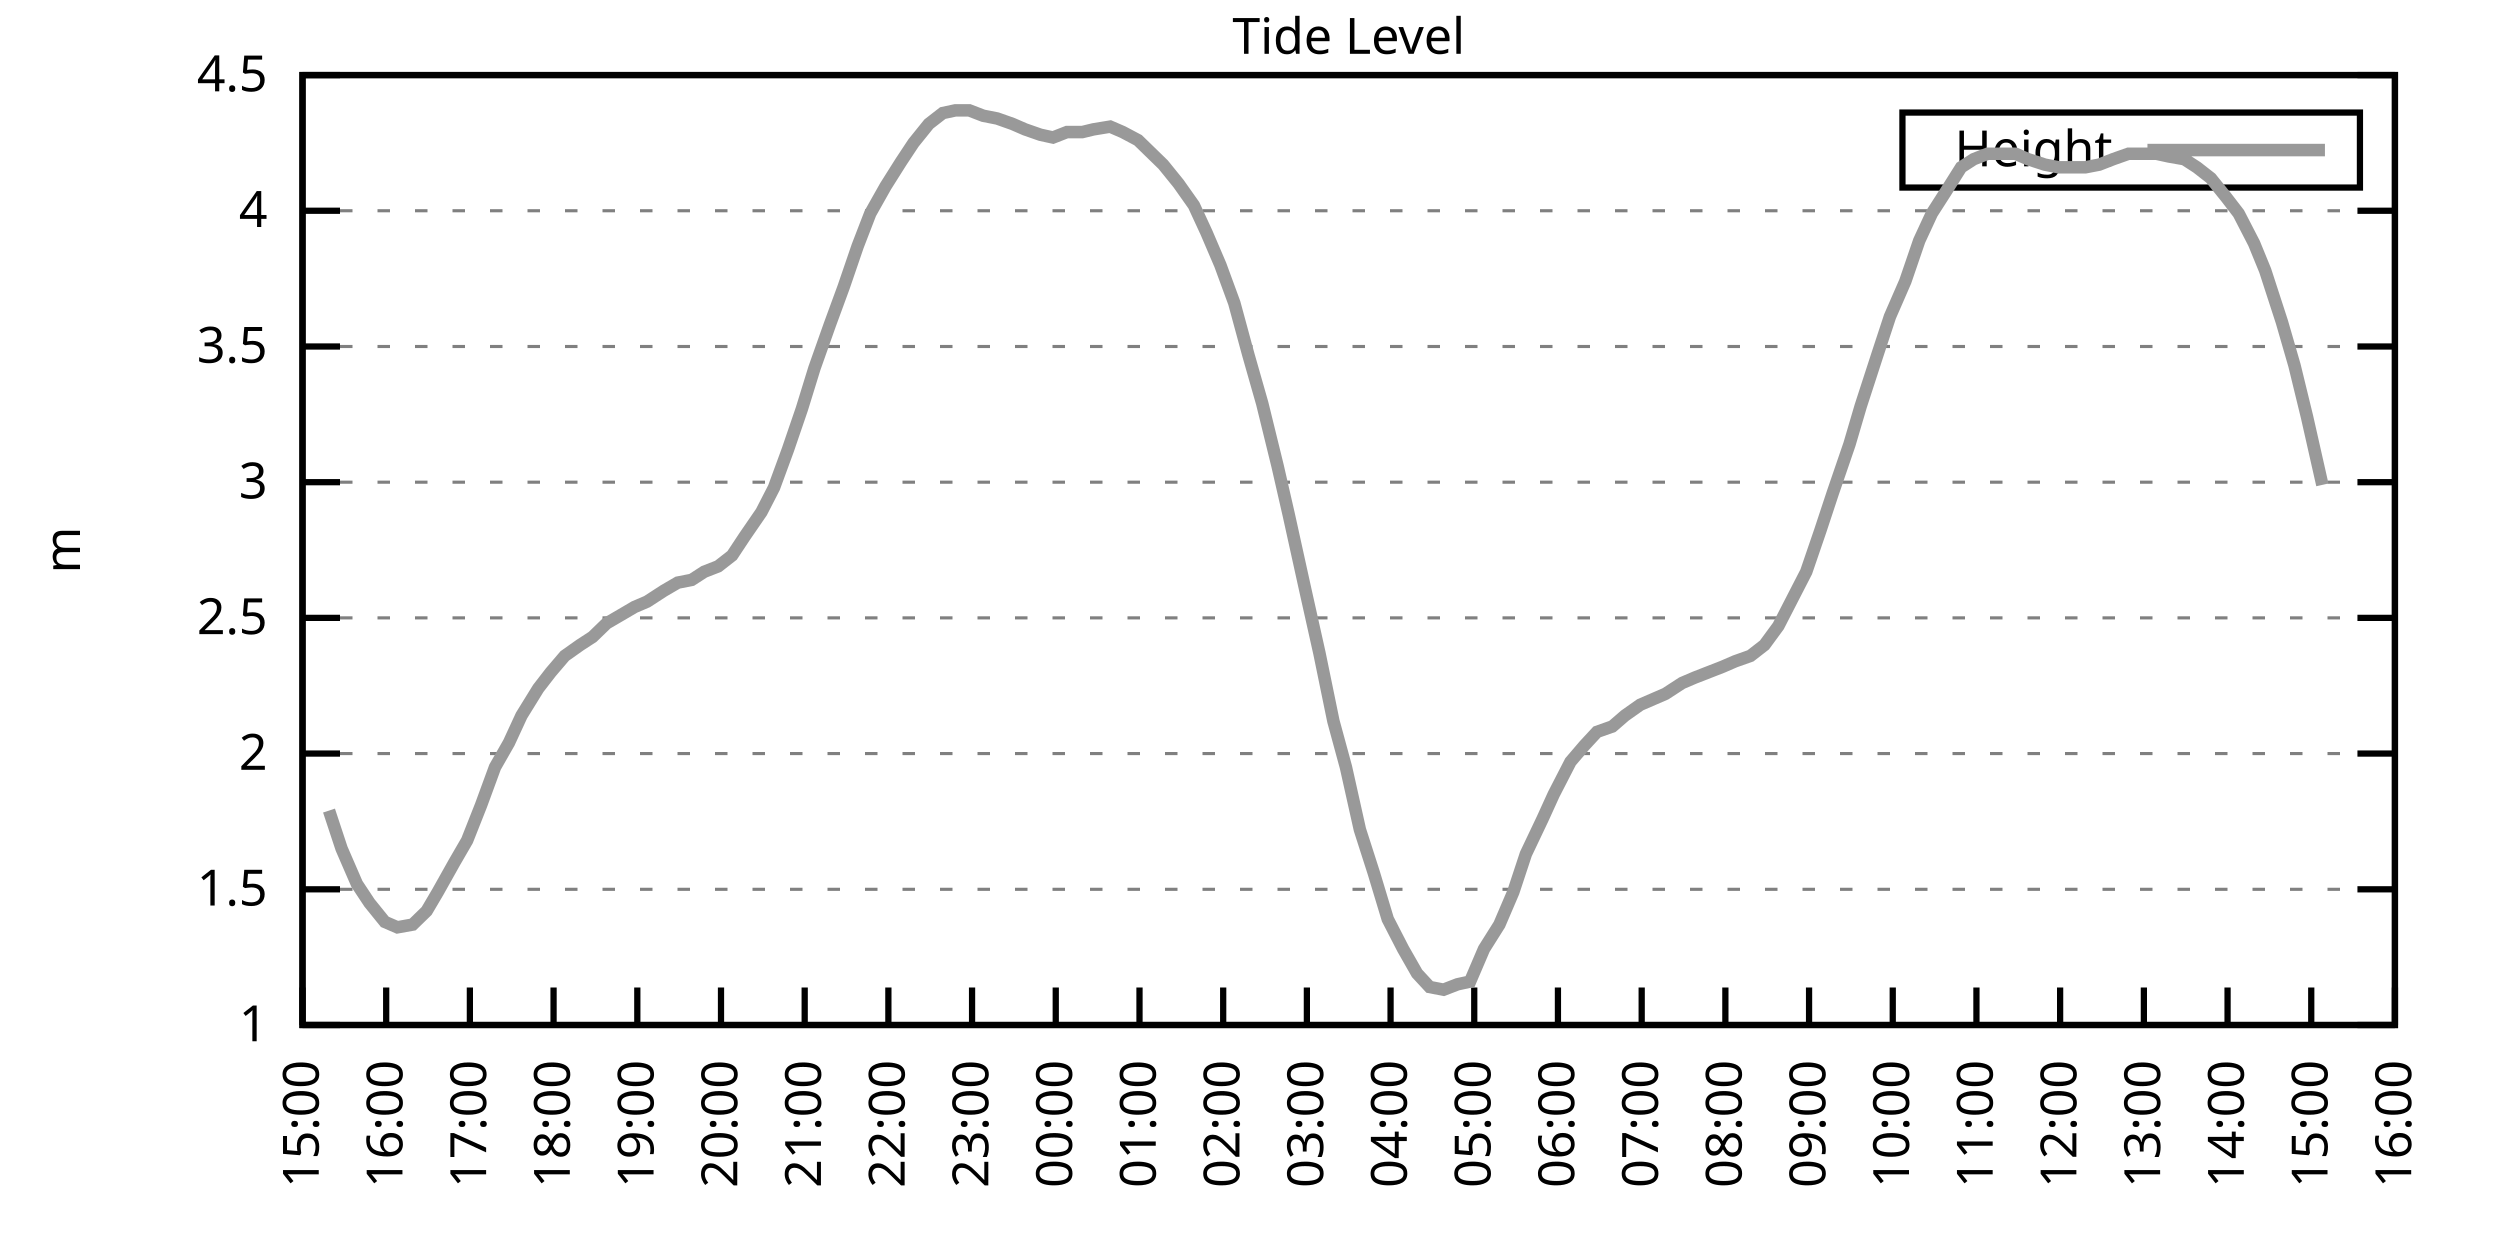
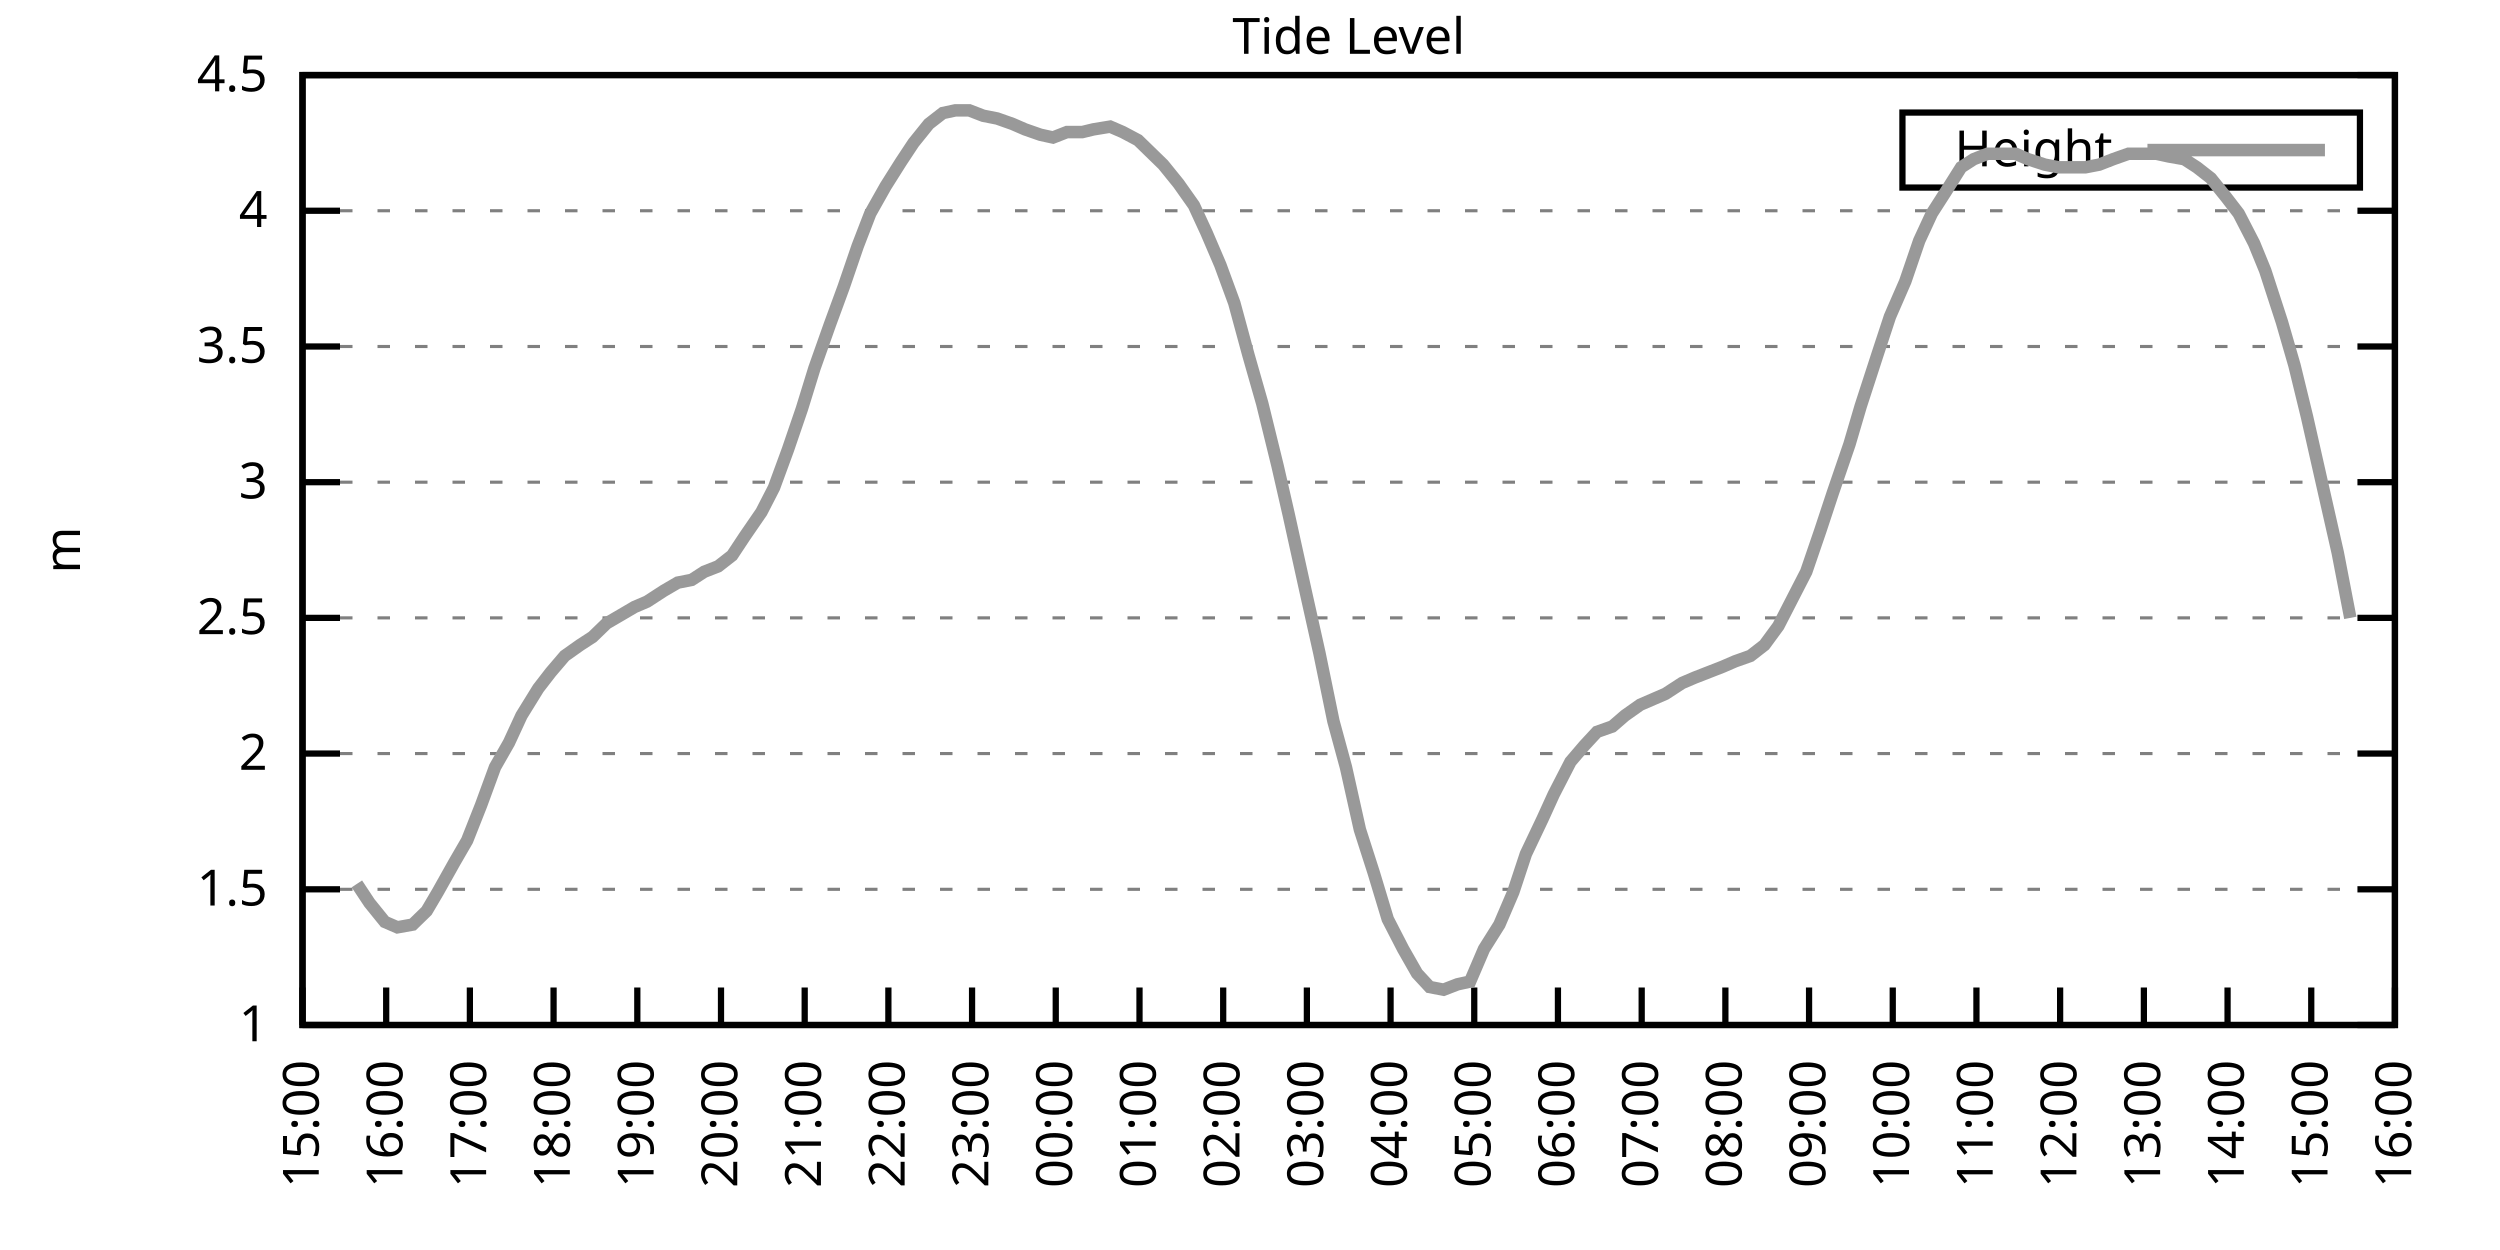
<svg xmlns="http://www.w3.org/2000/svg" xmlns:xlink="http://www.w3.org/1999/xlink" width="400" height="200" viewBox="0 0 400 200">
  <g id="gnuplot_canvas">
    <rect x="0" y="0" width="400" height="200" fill="none" />
    <defs>
      <circle id="gpDot" r="0.5" stroke-width="0.5" stroke="currentColor" />
      <path id="gpPt0" stroke-width="0.333" stroke="currentColor" d="M-1,0 h2 M0,-1 v2" />
      <path id="gpPt1" stroke-width="0.333" stroke="currentColor" d="M-1,-1 L1,1 M1,-1 L-1,1" />
      <path id="gpPt2" stroke-width="0.333" stroke="currentColor" d="M-1,0 L1,0 M0,-1 L0,1 M-1,-1 L1,1 M-1,1 L1,-1" />
      <rect id="gpPt3" stroke-width="0.333" stroke="currentColor" x="-1" y="-1" width="2" height="2" />
      <rect id="gpPt4" stroke-width="0.333" stroke="currentColor" fill="currentColor" x="-1" y="-1" width="2" height="2" />
      <circle id="gpPt5" stroke-width="0.333" stroke="currentColor" cx="0" cy="0" r="1" />
      <use xlink:href="#gpPt5" id="gpPt6" fill="currentColor" stroke="none" />
      <path id="gpPt7" stroke-width="0.333" stroke="currentColor" d="M0,-1.33 L-1.33,0.67 L1.33,0.67 z" />
      <use xlink:href="#gpPt7" id="gpPt8" fill="currentColor" stroke="none" />
      <use xlink:href="#gpPt7" id="gpPt9" stroke="currentColor" transform="rotate(180)" />
      <use xlink:href="#gpPt9" id="gpPt10" fill="currentColor" stroke="none" />
      <use xlink:href="#gpPt3" id="gpPt11" stroke="currentColor" transform="rotate(45)" />
      <use xlink:href="#gpPt11" id="gpPt12" fill="currentColor" stroke="none" />
      <path id="gpPt13" stroke-width="0.333" stroke="currentColor" d="M0,1.330 L1.265,0.411 L0.782,-1.067 L-0.782,-1.076 L-1.265,0.411 z" />
      <use xlink:href="#gpPt13" id="gpPt14" fill="currentColor" stroke="none" />
      <filter id="textbox" filterUnits="objectBoundingBox" x="0" y="0" height="1" width="1">
        <feFlood flood-color="white" flood-opacity="1" result="bgnd" />
        <feComposite in="SourceGraphic" in2="bgnd" operator="atop" />
      </filter>
      <filter id="greybox" filterUnits="objectBoundingBox" x="0" y="0" height="1" width="1">
        <feFlood flood-color="lightgrey" flood-opacity="1" result="grey" />
        <feComposite in="SourceGraphic" in2="grey" operator="atop" />
      </filter>
    </defs>
    <g fill="none" color="white" stroke="currentColor" stroke-width="1.00" stroke-linecap="butt" stroke-linejoin="miter">
</g>
    <g fill="none" color="black" stroke="currentColor" stroke-width="1.00" stroke-linecap="butt" stroke-linejoin="miter">
      <g stroke="none" shape-rendering="crispEdges">
        <polygon fill="rgb(255, 255, 255)" points="48.40,164.00 383.18,164.00 383.18,12.02 48.40,12.02 " />
      </g>
    </g>
    <g fill="none" color="black" stroke="currentColor" stroke-width="1.00" stroke-linecap="butt" stroke-linejoin="miter">
</g>
    <g fill="none" color="black" stroke="black" stroke-width="0.50" stroke-linecap="butt" stroke-linejoin="miter">
</g>
    <g fill="none" color="gray" stroke="currentColor" stroke-width="0.50" stroke-linecap="butt" stroke-linejoin="miter">
      <path stroke="gray" stroke-dasharray="2,4" class="gridline" d="M48.40,164.00 L383.19,164.00  " />
    </g>
    <g fill="none" color="gray" stroke="gray" stroke-width="1.00" stroke-linecap="butt" stroke-linejoin="miter">
</g>
    <g fill="none" color="black" stroke="currentColor" stroke-width="1.00" stroke-linecap="butt" stroke-linejoin="miter">
      <path stroke="black" d="M48.40,164.00 L54.40,164.00 M383.19,164.00 L377.19,164.00  " />
      <g transform="translate(42.80,166.60)" stroke="none" fill="black" font-family="Sans" font-size="8.00" text-anchor="end">
        <text>
          <tspan font-family="Sans"> 1</tspan>
        </text>
      </g>
    </g>
    <g fill="none" color="black" stroke="currentColor" stroke-width="1.00" stroke-linecap="butt" stroke-linejoin="miter">
</g>
    <g fill="none" color="black" stroke="black" stroke-width="0.50" stroke-linecap="butt" stroke-linejoin="miter">
</g>
    <g fill="none" color="gray" stroke="currentColor" stroke-width="0.50" stroke-linecap="butt" stroke-linejoin="miter">
      <path stroke="gray" stroke-dasharray="2,4" class="gridline" d="M48.40,142.29 L383.19,142.29  " />
    </g>
    <g fill="none" color="gray" stroke="gray" stroke-width="1.00" stroke-linecap="butt" stroke-linejoin="miter">
</g>
    <g fill="none" color="black" stroke="currentColor" stroke-width="1.00" stroke-linecap="butt" stroke-linejoin="miter">
      <path stroke="black" d="M48.40,142.29 L54.40,142.29 M383.19,142.29 L377.19,142.29  " />
      <g transform="translate(42.80,144.89)" stroke="none" fill="black" font-family="Sans" font-size="8.00" text-anchor="end">
        <text>
          <tspan font-family="Sans"> 1.5</tspan>
        </text>
      </g>
    </g>
    <g fill="none" color="black" stroke="currentColor" stroke-width="1.00" stroke-linecap="butt" stroke-linejoin="miter">
</g>
    <g fill="none" color="black" stroke="black" stroke-width="0.50" stroke-linecap="butt" stroke-linejoin="miter">
</g>
    <g fill="none" color="gray" stroke="currentColor" stroke-width="0.50" stroke-linecap="butt" stroke-linejoin="miter">
      <path stroke="gray" stroke-dasharray="2,4" class="gridline" d="M48.40,120.57 L383.19,120.57  " />
    </g>
    <g fill="none" color="gray" stroke="gray" stroke-width="1.00" stroke-linecap="butt" stroke-linejoin="miter">
</g>
    <g fill="none" color="black" stroke="currentColor" stroke-width="1.00" stroke-linecap="butt" stroke-linejoin="miter">
      <path stroke="black" d="M48.40,120.57 L54.40,120.57 M383.19,120.57 L377.19,120.57  " />
      <g transform="translate(42.80,123.17)" stroke="none" fill="black" font-family="Sans" font-size="8.00" text-anchor="end">
        <text>
          <tspan font-family="Sans"> 2</tspan>
        </text>
      </g>
    </g>
    <g fill="none" color="black" stroke="currentColor" stroke-width="1.00" stroke-linecap="butt" stroke-linejoin="miter">
</g>
    <g fill="none" color="black" stroke="black" stroke-width="0.50" stroke-linecap="butt" stroke-linejoin="miter">
</g>
    <g fill="none" color="gray" stroke="currentColor" stroke-width="0.50" stroke-linecap="butt" stroke-linejoin="miter">
      <path stroke="gray" stroke-dasharray="2,4" class="gridline" d="M48.40,98.86 L383.19,98.86  " />
    </g>
    <g fill="none" color="gray" stroke="gray" stroke-width="1.00" stroke-linecap="butt" stroke-linejoin="miter">
</g>
    <g fill="none" color="black" stroke="currentColor" stroke-width="1.00" stroke-linecap="butt" stroke-linejoin="miter">
      <path stroke="black" d="M48.40,98.86 L54.40,98.86 M383.19,98.86 L377.19,98.86  " />
      <g transform="translate(42.80,101.46)" stroke="none" fill="black" font-family="Sans" font-size="8.00" text-anchor="end">
        <text>
          <tspan font-family="Sans"> 2.5</tspan>
        </text>
      </g>
    </g>
    <g fill="none" color="black" stroke="currentColor" stroke-width="1.00" stroke-linecap="butt" stroke-linejoin="miter">
</g>
    <g fill="none" color="black" stroke="black" stroke-width="0.50" stroke-linecap="butt" stroke-linejoin="miter">
</g>
    <g fill="none" color="gray" stroke="currentColor" stroke-width="0.50" stroke-linecap="butt" stroke-linejoin="miter">
      <path stroke="gray" stroke-dasharray="2,4" class="gridline" d="M48.40,77.15 L383.19,77.15  " />
    </g>
    <g fill="none" color="gray" stroke="gray" stroke-width="1.00" stroke-linecap="butt" stroke-linejoin="miter">
</g>
    <g fill="none" color="black" stroke="currentColor" stroke-width="1.00" stroke-linecap="butt" stroke-linejoin="miter">
      <path stroke="black" d="M48.40,77.15 L54.40,77.15 M383.19,77.15 L377.19,77.15  " />
      <g transform="translate(42.80,79.75)" stroke="none" fill="black" font-family="Sans" font-size="8.00" text-anchor="end">
        <text>
          <tspan font-family="Sans"> 3</tspan>
        </text>
      </g>
    </g>
    <g fill="none" color="black" stroke="currentColor" stroke-width="1.00" stroke-linecap="butt" stroke-linejoin="miter">
</g>
    <g fill="none" color="black" stroke="black" stroke-width="0.50" stroke-linecap="butt" stroke-linejoin="miter">
</g>
    <g fill="none" color="gray" stroke="currentColor" stroke-width="0.50" stroke-linecap="butt" stroke-linejoin="miter">
      <path stroke="gray" stroke-dasharray="2,4" class="gridline" d="M48.40,55.44 L383.19,55.44  " />
    </g>
    <g fill="none" color="gray" stroke="gray" stroke-width="1.00" stroke-linecap="butt" stroke-linejoin="miter">
</g>
    <g fill="none" color="black" stroke="currentColor" stroke-width="1.00" stroke-linecap="butt" stroke-linejoin="miter">
      <path stroke="black" d="M48.40,55.44 L54.40,55.44 M383.19,55.44 L377.19,55.44  " />
      <g transform="translate(42.80,58.04)" stroke="none" fill="black" font-family="Sans" font-size="8.00" text-anchor="end">
        <text>
          <tspan font-family="Sans"> 3.5</tspan>
        </text>
      </g>
    </g>
    <g fill="none" color="black" stroke="currentColor" stroke-width="1.00" stroke-linecap="butt" stroke-linejoin="miter">
</g>
    <g fill="none" color="black" stroke="black" stroke-width="0.50" stroke-linecap="butt" stroke-linejoin="miter">
</g>
    <g fill="none" color="gray" stroke="currentColor" stroke-width="0.50" stroke-linecap="butt" stroke-linejoin="miter">
      <path stroke="gray" stroke-dasharray="2,4" class="gridline" d="M48.40,33.72 L383.19,33.72  " />
    </g>
    <g fill="none" color="gray" stroke="gray" stroke-width="1.00" stroke-linecap="butt" stroke-linejoin="miter">
</g>
    <g fill="none" color="black" stroke="currentColor" stroke-width="1.00" stroke-linecap="butt" stroke-linejoin="miter">
      <path stroke="black" d="M48.40,33.72 L54.40,33.72 M383.19,33.72 L377.19,33.72  " />
      <g transform="translate(42.80,36.32)" stroke="none" fill="black" font-family="Sans" font-size="8.00" text-anchor="end">
        <text>
          <tspan font-family="Sans"> 4</tspan>
        </text>
      </g>
    </g>
    <g fill="none" color="black" stroke="currentColor" stroke-width="1.00" stroke-linecap="butt" stroke-linejoin="miter">
</g>
    <g fill="none" color="black" stroke="black" stroke-width="0.50" stroke-linecap="butt" stroke-linejoin="miter">
</g>
    <g fill="none" color="gray" stroke="currentColor" stroke-width="0.50" stroke-linecap="butt" stroke-linejoin="miter">
      <path stroke="gray" stroke-dasharray="2,4" class="gridline" d="M48.40,12.01 L383.19,12.01  " />
    </g>
    <g fill="none" color="gray" stroke="gray" stroke-width="1.00" stroke-linecap="butt" stroke-linejoin="miter">
</g>
    <g fill="none" color="black" stroke="currentColor" stroke-width="1.00" stroke-linecap="butt" stroke-linejoin="miter">
      <path stroke="black" d="M48.40,12.01 L54.40,12.01 M383.19,12.01 L377.19,12.01  " />
      <g transform="translate(42.80,14.61)" stroke="none" fill="black" font-family="Sans" font-size="8.00" text-anchor="end">
        <text>
          <tspan font-family="Sans"> 4.5</tspan>
        </text>
      </g>
    </g>
    <g fill="none" color="black" stroke="currentColor" stroke-width="1.00" stroke-linecap="butt" stroke-linejoin="miter">
      <path stroke="black" d="M48.40,164.00 L48.40,158.00  " />
      <g transform="translate(51.00,169.60) rotate(270.00)" stroke="none" fill="black" font-family="Sans" font-size="8.00" text-anchor="end">
        <text>
          <tspan font-family="Sans">15:00</tspan>
        </text>
      </g>
    </g>
    <g fill="none" color="black" stroke="currentColor" stroke-width="1.00" stroke-linecap="butt" stroke-linejoin="miter">
      <path stroke="black" d="M61.79,164.00 L61.79,158.00  " />
      <g transform="translate(64.39,169.60) rotate(270.00)" stroke="none" fill="black" font-family="Sans" font-size="8.00" text-anchor="end">
        <text>
          <tspan font-family="Sans">16:00</tspan>
        </text>
      </g>
    </g>
    <g fill="none" color="black" stroke="currentColor" stroke-width="1.00" stroke-linecap="butt" stroke-linejoin="miter">
      <path stroke="black" d="M75.18,164.00 L75.18,158.00  " />
      <g transform="translate(77.78,169.60) rotate(270.00)" stroke="none" fill="black" font-family="Sans" font-size="8.00" text-anchor="end">
        <text>
          <tspan font-family="Sans">17:00</tspan>
        </text>
      </g>
    </g>
    <g fill="none" color="black" stroke="currentColor" stroke-width="1.00" stroke-linecap="butt" stroke-linejoin="miter">
      <path stroke="black" d="M88.57,164.00 L88.57,158.00  " />
      <g transform="translate(91.17,169.60) rotate(270.00)" stroke="none" fill="black" font-family="Sans" font-size="8.00" text-anchor="end">
        <text>
          <tspan font-family="Sans">18:00</tspan>
        </text>
      </g>
    </g>
    <g fill="none" color="black" stroke="currentColor" stroke-width="1.00" stroke-linecap="butt" stroke-linejoin="miter">
      <path stroke="black" d="M101.97,164.00 L101.97,158.00  " />
      <g transform="translate(104.57,169.60) rotate(270.00)" stroke="none" fill="black" font-family="Sans" font-size="8.00" text-anchor="end">
        <text>
          <tspan font-family="Sans">19:00</tspan>
        </text>
      </g>
    </g>
    <g fill="none" color="black" stroke="currentColor" stroke-width="1.00" stroke-linecap="butt" stroke-linejoin="miter">
      <path stroke="black" d="M115.36,164.00 L115.36,158.00  " />
      <g transform="translate(117.96,169.60) rotate(270.00)" stroke="none" fill="black" font-family="Sans" font-size="8.00" text-anchor="end">
        <text>
          <tspan font-family="Sans">20:00</tspan>
        </text>
      </g>
    </g>
    <g fill="none" color="black" stroke="currentColor" stroke-width="1.00" stroke-linecap="butt" stroke-linejoin="miter">
      <path stroke="black" d="M128.75,164.00 L128.75,158.00  " />
      <g transform="translate(131.35,169.60) rotate(270.00)" stroke="none" fill="black" font-family="Sans" font-size="8.00" text-anchor="end">
        <text>
          <tspan font-family="Sans">21:00</tspan>
        </text>
      </g>
    </g>
    <g fill="none" color="black" stroke="currentColor" stroke-width="1.00" stroke-linecap="butt" stroke-linejoin="miter">
      <path stroke="black" d="M142.14,164.00 L142.14,158.00  " />
      <g transform="translate(144.74,169.60) rotate(270.00)" stroke="none" fill="black" font-family="Sans" font-size="8.00" text-anchor="end">
        <text>
          <tspan font-family="Sans">22:00</tspan>
        </text>
      </g>
    </g>
    <g fill="none" color="black" stroke="currentColor" stroke-width="1.00" stroke-linecap="butt" stroke-linejoin="miter">
      <path stroke="black" d="M155.53,164.00 L155.53,158.00  " />
      <g transform="translate(158.13,169.60) rotate(270.00)" stroke="none" fill="black" font-family="Sans" font-size="8.00" text-anchor="end">
        <text>
          <tspan font-family="Sans">23:00</tspan>
        </text>
      </g>
    </g>
    <g fill="none" color="black" stroke="currentColor" stroke-width="1.00" stroke-linecap="butt" stroke-linejoin="miter">
      <path stroke="black" d="M168.92,164.00 L168.92,158.00  " />
      <g transform="translate(171.52,169.60) rotate(270.00)" stroke="none" fill="black" font-family="Sans" font-size="8.00" text-anchor="end">
        <text>
          <tspan font-family="Sans">00:00</tspan>
        </text>
      </g>
    </g>
    <g fill="none" color="black" stroke="currentColor" stroke-width="1.00" stroke-linecap="butt" stroke-linejoin="miter">
      <path stroke="black" d="M182.32,164.00 L182.32,158.00  " />
      <g transform="translate(184.92,169.60) rotate(270.00)" stroke="none" fill="black" font-family="Sans" font-size="8.00" text-anchor="end">
        <text>
          <tspan font-family="Sans">01:00</tspan>
        </text>
      </g>
    </g>
    <g fill="none" color="black" stroke="currentColor" stroke-width="1.00" stroke-linecap="butt" stroke-linejoin="miter">
      <path stroke="black" d="M195.71,164.00 L195.71,158.00  " />
      <g transform="translate(198.31,169.60) rotate(270.00)" stroke="none" fill="black" font-family="Sans" font-size="8.00" text-anchor="end">
        <text>
          <tspan font-family="Sans">02:00</tspan>
        </text>
      </g>
    </g>
    <g fill="none" color="black" stroke="currentColor" stroke-width="1.00" stroke-linecap="butt" stroke-linejoin="miter">
      <path stroke="black" d="M209.10,164.00 L209.10,158.00  " />
      <g transform="translate(211.70,169.60) rotate(270.00)" stroke="none" fill="black" font-family="Sans" font-size="8.00" text-anchor="end">
        <text>
          <tspan font-family="Sans">03:00</tspan>
        </text>
      </g>
    </g>
    <g fill="none" color="black" stroke="currentColor" stroke-width="1.00" stroke-linecap="butt" stroke-linejoin="miter">
      <path stroke="black" d="M222.49,164.00 L222.49,158.00  " />
      <g transform="translate(225.09,169.60) rotate(270.00)" stroke="none" fill="black" font-family="Sans" font-size="8.00" text-anchor="end">
        <text>
          <tspan font-family="Sans">04:00</tspan>
        </text>
      </g>
    </g>
    <g fill="none" color="black" stroke="currentColor" stroke-width="1.00" stroke-linecap="butt" stroke-linejoin="miter">
      <path stroke="black" d="M235.88,164.00 L235.88,158.00  " />
      <g transform="translate(238.48,169.60) rotate(270.00)" stroke="none" fill="black" font-family="Sans" font-size="8.00" text-anchor="end">
        <text>
          <tspan font-family="Sans">05:00</tspan>
        </text>
      </g>
    </g>
    <g fill="none" color="black" stroke="currentColor" stroke-width="1.00" stroke-linecap="butt" stroke-linejoin="miter">
      <path stroke="black" d="M249.27,164.00 L249.27,158.00  " />
      <g transform="translate(251.87,169.60) rotate(270.00)" stroke="none" fill="black" font-family="Sans" font-size="8.00" text-anchor="end">
        <text>
          <tspan font-family="Sans">06:00</tspan>
        </text>
      </g>
    </g>
    <g fill="none" color="black" stroke="currentColor" stroke-width="1.00" stroke-linecap="butt" stroke-linejoin="miter">
      <path stroke="black" d="M262.67,164.00 L262.67,158.00  " />
      <g transform="translate(265.27,169.60) rotate(270.00)" stroke="none" fill="black" font-family="Sans" font-size="8.00" text-anchor="end">
        <text>
          <tspan font-family="Sans">07:00</tspan>
        </text>
      </g>
    </g>
    <g fill="none" color="black" stroke="currentColor" stroke-width="1.00" stroke-linecap="butt" stroke-linejoin="miter">
      <path stroke="black" d="M276.06,164.00 L276.06,158.00  " />
      <g transform="translate(278.66,169.60) rotate(270.00)" stroke="none" fill="black" font-family="Sans" font-size="8.00" text-anchor="end">
        <text>
          <tspan font-family="Sans">08:00</tspan>
        </text>
      </g>
    </g>
    <g fill="none" color="black" stroke="currentColor" stroke-width="1.00" stroke-linecap="butt" stroke-linejoin="miter">
      <path stroke="black" d="M289.45,164.00 L289.45,158.00  " />
      <g transform="translate(292.05,169.60) rotate(270.00)" stroke="none" fill="black" font-family="Sans" font-size="8.00" text-anchor="end">
        <text>
          <tspan font-family="Sans">09:00</tspan>
        </text>
      </g>
    </g>
    <g fill="none" color="black" stroke="currentColor" stroke-width="1.00" stroke-linecap="butt" stroke-linejoin="miter">
      <path stroke="black" d="M302.84,164.00 L302.84,158.00  " />
      <g transform="translate(305.44,169.60) rotate(270.00)" stroke="none" fill="black" font-family="Sans" font-size="8.00" text-anchor="end">
        <text>
          <tspan font-family="Sans">10:00</tspan>
        </text>
      </g>
    </g>
    <g fill="none" color="black" stroke="currentColor" stroke-width="1.00" stroke-linecap="butt" stroke-linejoin="miter">
      <path stroke="black" d="M316.23,164.00 L316.23,158.00  " />
      <g transform="translate(318.83,169.60) rotate(270.00)" stroke="none" fill="black" font-family="Sans" font-size="8.00" text-anchor="end">
        <text>
          <tspan font-family="Sans">11:00</tspan>
        </text>
      </g>
    </g>
    <g fill="none" color="black" stroke="currentColor" stroke-width="1.00" stroke-linecap="butt" stroke-linejoin="miter">
      <path stroke="black" d="M329.62,164.00 L329.62,158.00  " />
      <g transform="translate(332.22,169.60) rotate(270.00)" stroke="none" fill="black" font-family="Sans" font-size="8.00" text-anchor="end">
        <text>
          <tspan font-family="Sans">12:00</tspan>
        </text>
      </g>
    </g>
    <g fill="none" color="black" stroke="currentColor" stroke-width="1.00" stroke-linecap="butt" stroke-linejoin="miter">
      <path stroke="black" d="M343.02,164.00 L343.02,158.00  " />
      <g transform="translate(345.62,169.60) rotate(270.00)" stroke="none" fill="black" font-family="Sans" font-size="8.00" text-anchor="end">
        <text>
          <tspan font-family="Sans">13:00</tspan>
        </text>
      </g>
    </g>
    <g fill="none" color="black" stroke="currentColor" stroke-width="1.00" stroke-linecap="butt" stroke-linejoin="miter">
      <path stroke="black" d="M356.41,164.00 L356.41,158.00  " />
      <g transform="translate(359.01,169.60) rotate(270.00)" stroke="none" fill="black" font-family="Sans" font-size="8.00" text-anchor="end">
        <text>
          <tspan font-family="Sans">14:00</tspan>
        </text>
      </g>
    </g>
    <g fill="none" color="black" stroke="currentColor" stroke-width="1.00" stroke-linecap="butt" stroke-linejoin="miter">
      <path stroke="black" d="M369.80,164.00 L369.80,158.00  " />
      <g transform="translate(372.40,169.60) rotate(270.00)" stroke="none" fill="black" font-family="Sans" font-size="8.00" text-anchor="end">
        <text>
          <tspan font-family="Sans">15:00</tspan>
        </text>
      </g>
    </g>
    <g fill="none" color="black" stroke="currentColor" stroke-width="1.00" stroke-linecap="butt" stroke-linejoin="miter">
      <path stroke="black" d="M383.19,164.00 L383.19,158.00  " />
      <g transform="translate(385.79,169.60) rotate(270.00)" stroke="none" fill="black" font-family="Sans" font-size="8.00" text-anchor="end">
        <text>
          <tspan font-family="Sans">16:00</tspan>
        </text>
      </g>
    </g>
    <g fill="none" color="black" stroke="currentColor" stroke-width="1.00" stroke-linecap="butt" stroke-linejoin="miter">
</g>
    <g fill="none" color="black" stroke="currentColor" stroke-width="1.00" stroke-linecap="butt" stroke-linejoin="miter">
      <path stroke="black" d="M48.40,12.01 L48.40,164.00 L383.19,164.00 L383.19,12.01 L48.40,12.01 Z  " />
    </g>
    <g fill="none" color="black" stroke="currentColor" stroke-width="1.00" stroke-linecap="butt" stroke-linejoin="miter">
</g>
    <g fill="none" color="black" stroke="currentColor" stroke-width="1.00" stroke-linecap="butt" stroke-linejoin="miter">
      <path stroke="black" d="M304.39,30.01 L304.39,18.01 L377.59,18.01 L377.59,30.01 L304.39,30.01 Z  " />
    </g>
    <g id="Tide_level_plot_1">
      <g fill="none" color="white" stroke="black" stroke-width="2.00" stroke-linecap="butt" stroke-linejoin="miter">
</g>
      <g fill="none" color="black" stroke="currentColor" stroke-width="2.00" stroke-linecap="butt" stroke-linejoin="miter">
        <g transform="translate(337.99,26.61)" stroke="none" fill="black" font-family="Sans" font-size="8.00" text-anchor="end">
          <text>
            <tspan font-family="Sans">Height</tspan>
          </text>
        </g>
      </g>
      <g fill="none" color="black" stroke="currentColor" stroke-width="2.00" stroke-linecap="butt" stroke-linejoin="miter">
-         <path stroke="rgb(153, 153, 153)" d="M343.59,24.01 L371.99,24.01 M52.64,129.69 L54.65,135.77 L57.10,141.42 L59.11,144.46 L61.57,147.50 L63.58,148.37   L66.03,147.93 L68.26,145.76 L70.05,142.72 L72.73,137.94 L74.74,134.47 L76.97,128.83 L79.20,122.75 L81.43,118.84   L83.44,114.49 L86.12,110.15 L88.13,107.55 L90.36,104.94 L92.82,103.20 L94.82,101.90 L97.06,99.73 L99.29,98.43   L101.52,97.12 L103.53,96.26 L106.21,94.52 L108.44,93.22 L110.67,92.78 L112.68,91.48 L114.91,90.61 L117.14,88.87   L119.15,85.83 L121.83,81.93 L123.84,78.02 L126.07,71.94 L128.30,65.42 L130.31,58.91 L132.77,51.96 L135.00,45.88   L137.23,39.37 L139.24,34.16 L141.69,29.81 L144.15,25.91 L146.16,22.87 L148.61,19.83 L150.85,18.09 L152.85,17.66   L155.09,17.66 L157.32,18.52 L159.55,18.96 L162.01,19.83 L164.01,20.70 L166.47,21.56 L168.48,22.00 L170.71,21.13   L173.17,21.13 L174.95,20.70 L177.63,20.26 L179.64,21.13 L182.09,22.43 L183.88,24.17 L186.11,26.34 L188.57,29.38   L191.02,32.85 L193.03,37.20 L195.26,42.41 L197.49,48.49 L199.73,56.74 L201.96,64.56 L204.41,74.54 L206.20,82.36   L208.88,94.52 L211.11,104.51 L213.34,115.36 L215.35,122.75 L217.58,132.73 L219.81,139.68 L222.04,147.06 L224.50,151.84   L226.73,155.75 L228.74,157.92 L230.97,158.35 L233.20,157.49 L235.21,157.05 L237.44,151.84 L239.90,147.93 L242.13,142.72   L244.14,136.64 L246.82,131.00 L248.60,127.09 L251.28,121.88 L253.51,119.27 L255.52,117.10 L257.98,116.23 L259.99,114.49   L262.44,112.76 L264.45,111.89 L266.46,111.02 L269.14,109.28 L271.15,108.42 L273.38,107.55 L275.61,106.68 L277.62,105.81   L280.07,104.94 L282.31,103.20 L284.54,100.16 L286.77,95.82 L289.00,91.48 L291.23,84.97 L293.24,78.89 L295.92,71.07   L297.71,64.99 L300.39,56.74 L302.39,50.66 L304.85,45.01 L307.08,38.50 L309.09,34.16 L311.32,30.68 L313.78,26.77   L315.79,25.47 L318.02,24.60 L320.47,24.60 L322.48,24.60 L324.49,25.47 L327.17,26.34 L329.40,26.77 L331.63,26.77   L333.64,26.77 L335.87,26.34 L338.10,25.47 L340.56,24.60 L342.57,24.60 L345.02,24.60 L347.03,25.04 L349.49,25.47   L351.50,26.77 L353.73,28.51 L356.18,31.55 L358.19,34.16 L360.65,38.93 L362.43,43.28 L365.11,51.53 L367.12,58.48   L369.13,66.73 L371.58,77.58  " />
+         <path stroke="rgb(153, 153, 153)" d="M343.59,24.01 L371.99,24.01 M57.10,141.42 L59.11,144.46 L61.57,147.50 L63.58,148.37 L66.03,147.93 L68.26,145.76   L70.05,142.72 L72.73,137.94 L74.74,134.47 L76.97,128.83 L79.20,122.75 L81.43,118.84 L83.44,114.49 L86.12,110.15   L88.13,107.55 L90.36,104.94 L92.82,103.20 L94.82,101.90 L97.06,99.73 L99.29,98.43 L101.52,97.12 L103.53,96.26   L106.21,94.52 L108.44,93.22 L110.67,92.78 L112.68,91.48 L114.91,90.61 L117.14,88.87 L119.15,85.83 L121.83,81.93   L123.84,78.02 L126.07,71.94 L128.30,65.42 L130.31,58.91 L132.77,51.96 L135.00,45.88 L137.23,39.37 L139.24,34.16   L141.69,29.81 L144.15,25.91 L146.16,22.87 L148.61,19.83 L150.85,18.09 L152.85,17.66 L155.09,17.66 L157.32,18.52   L159.55,18.96 L162.01,19.83 L164.01,20.70 L166.47,21.56 L168.48,22.00 L170.71,21.13 L173.17,21.13 L174.95,20.70   L177.63,20.26 L179.64,21.13 L182.09,22.43 L183.88,24.17 L186.11,26.34 L188.57,29.38 L191.02,32.85 L193.03,37.20   L195.26,42.41 L197.49,48.49 L199.73,56.74 L201.96,64.56 L204.41,74.54 L206.20,82.36 L208.88,94.52 L211.11,104.51   L213.34,115.36 L215.35,122.75 L217.58,132.73 L219.81,139.68 L222.04,147.06 L224.50,151.84 L226.73,155.75 L228.74,157.92   L230.97,158.35 L233.20,157.49 L235.21,157.05 L237.44,151.84 L239.90,147.93 L242.13,142.72 L244.14,136.64 L246.82,131.00   L248.60,127.09 L251.28,121.88 L253.51,119.27 L255.52,117.10 L257.98,116.23 L259.99,114.49 L262.44,112.76 L264.45,111.89   L266.46,111.02 L269.14,109.28 L271.15,108.42 L273.38,107.55 L275.61,106.68 L277.62,105.81 L280.07,104.94 L282.31,103.20   L284.54,100.16 L286.77,95.82 L289.00,91.48 L291.23,84.97 L293.24,78.89 L295.92,71.07 L297.71,64.99 L300.39,56.74   L302.39,50.66 L304.85,45.01 L307.08,38.50 L309.09,34.16 L311.32,30.68 L313.78,26.77 L315.79,25.47 L318.02,24.60   L320.47,24.60 L322.48,24.60 L324.49,25.47 L327.17,26.34 L329.40,26.77 L331.63,26.77 L333.64,26.77 L335.87,26.34   L338.10,25.47 L340.56,24.60 L342.57,24.60 L345.02,24.60 L347.03,25.04 L349.49,25.47 L351.50,26.77 L353.73,28.51   L356.18,31.55 L358.19,34.16 L360.65,38.93 L362.43,43.28 L365.11,51.53 L367.12,58.48 L369.13,66.73 L371.58,77.58   L374.04,88.44 L376.05,98.86  " />
      </g>
    </g>
    <g fill="none" color="black" stroke="currentColor" stroke-width="2.00" stroke-linecap="butt" stroke-linejoin="miter">
</g>
    <g fill="none" color="black" stroke="black" stroke-width="1.00" stroke-linecap="butt" stroke-linejoin="miter">
</g>
    <g fill="none" color="black" stroke="currentColor" stroke-width="1.00" stroke-linecap="butt" stroke-linejoin="miter">
      <path stroke="black" d="M48.40,12.01 L48.40,164.00 L383.19,164.00 L383.19,12.01 L48.40,12.01 Z  " />
      <g transform="translate(12.80,88.01) rotate(270.00)" stroke="none" fill="black" font-family="Sans" font-size="8.00" text-anchor="middle">
        <text>
          <tspan font-family="Sans">m</tspan>
        </text>
      </g>
    </g>
    <g fill="none" color="black" stroke="currentColor" stroke-width="1.00" stroke-linecap="butt" stroke-linejoin="miter">
</g>
    <g fill="none" color="black" stroke="currentColor" stroke-width="1.00" stroke-linecap="butt" stroke-linejoin="miter">
      <g transform="translate(215.79,8.61)" stroke="none" fill="black" font-family="Sans" font-size="8.00" text-anchor="middle">
        <text>
          <tspan font-family="Sans">Tide Level</tspan>
        </text>
      </g>
    </g>
    <g fill="none" color="black" stroke="currentColor" stroke-width="1.00" stroke-linecap="butt" stroke-linejoin="miter">
</g>
  </g>
</svg>
